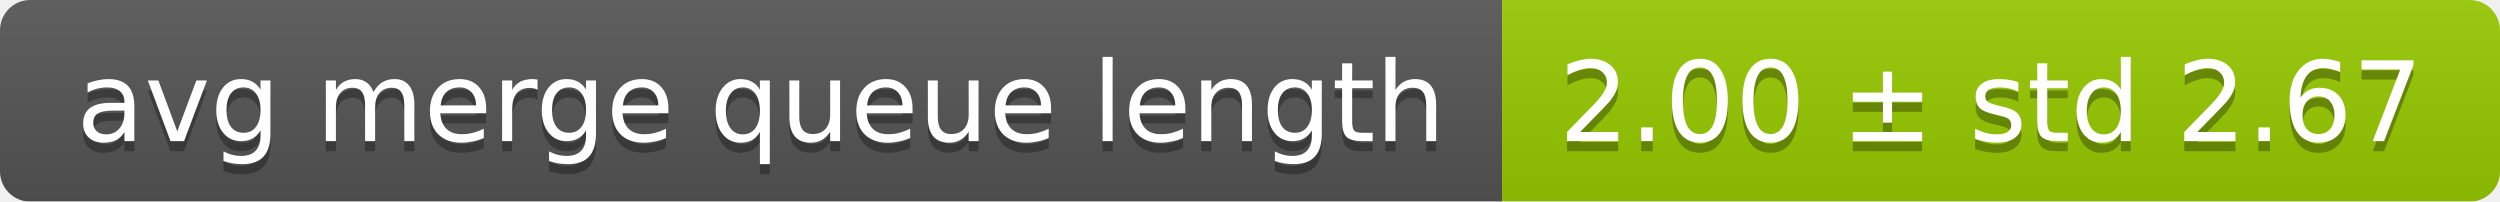
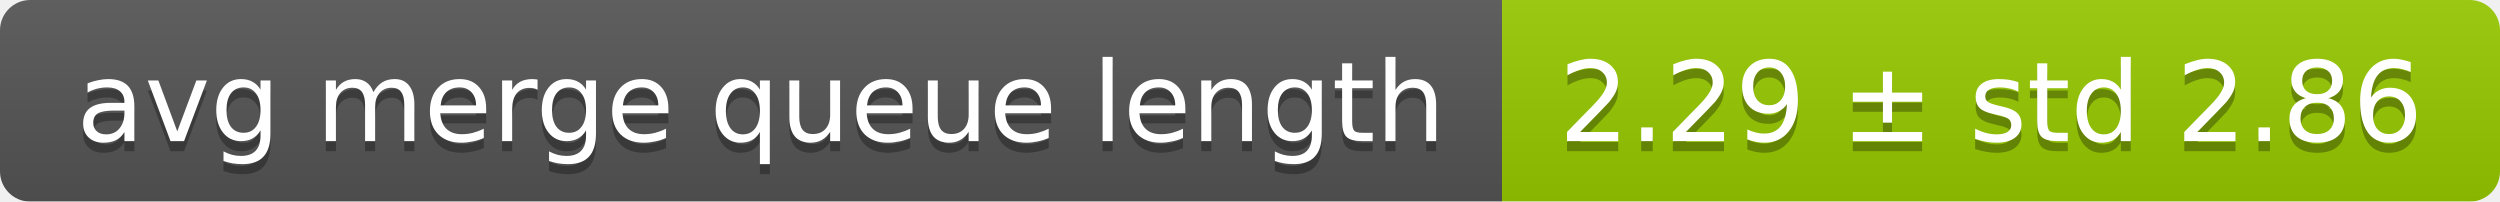
<svg xmlns="http://www.w3.org/2000/svg" width="248" height="20">
  <linearGradient id="smooth" x2="0" y2="100%">
    <stop offset="0" stop-color="#bbb" stop-opacity=".1" />
    <stop offset="1" stop-opacity=".1" />
  </linearGradient>
  <mask id="round">
    <rect width="248" height="20" rx="3" fill="#fff" />
  </mask>
  <g mask="url(#round)">
    <rect width="149" height="20" fill="#555" />
    <rect x="149" width="99" height="20" fill="#97ca00" />
    <rect width="248" height="20" fill="url(#smooth)" />
  </g>
  <g fill="#fff" text-anchor="middle" font-family="DejaVu Sans,Verdana,Geneva,sans-serif" font-size="11">
    <text x="75.5" y="15" fill="#010101" fill-opacity=".3">avg merge queue length</text>
    <text x="75.5" y="14">avg merge queue length</text>
-     <text x="197.5" y="15" fill="#010101" fill-opacity=".3">2.00 ± std 2.67</text>
-     <text x="197.5" y="14">2.00 ± std 2.67</text>
+     <text x="197.5" y="15" fill="#010101" fill-opacity=".3">2.29 ± std 2.86</text>
+     <text x="197.5" y="14">2.29 ± std 2.86</text>
  </g>
</svg>
